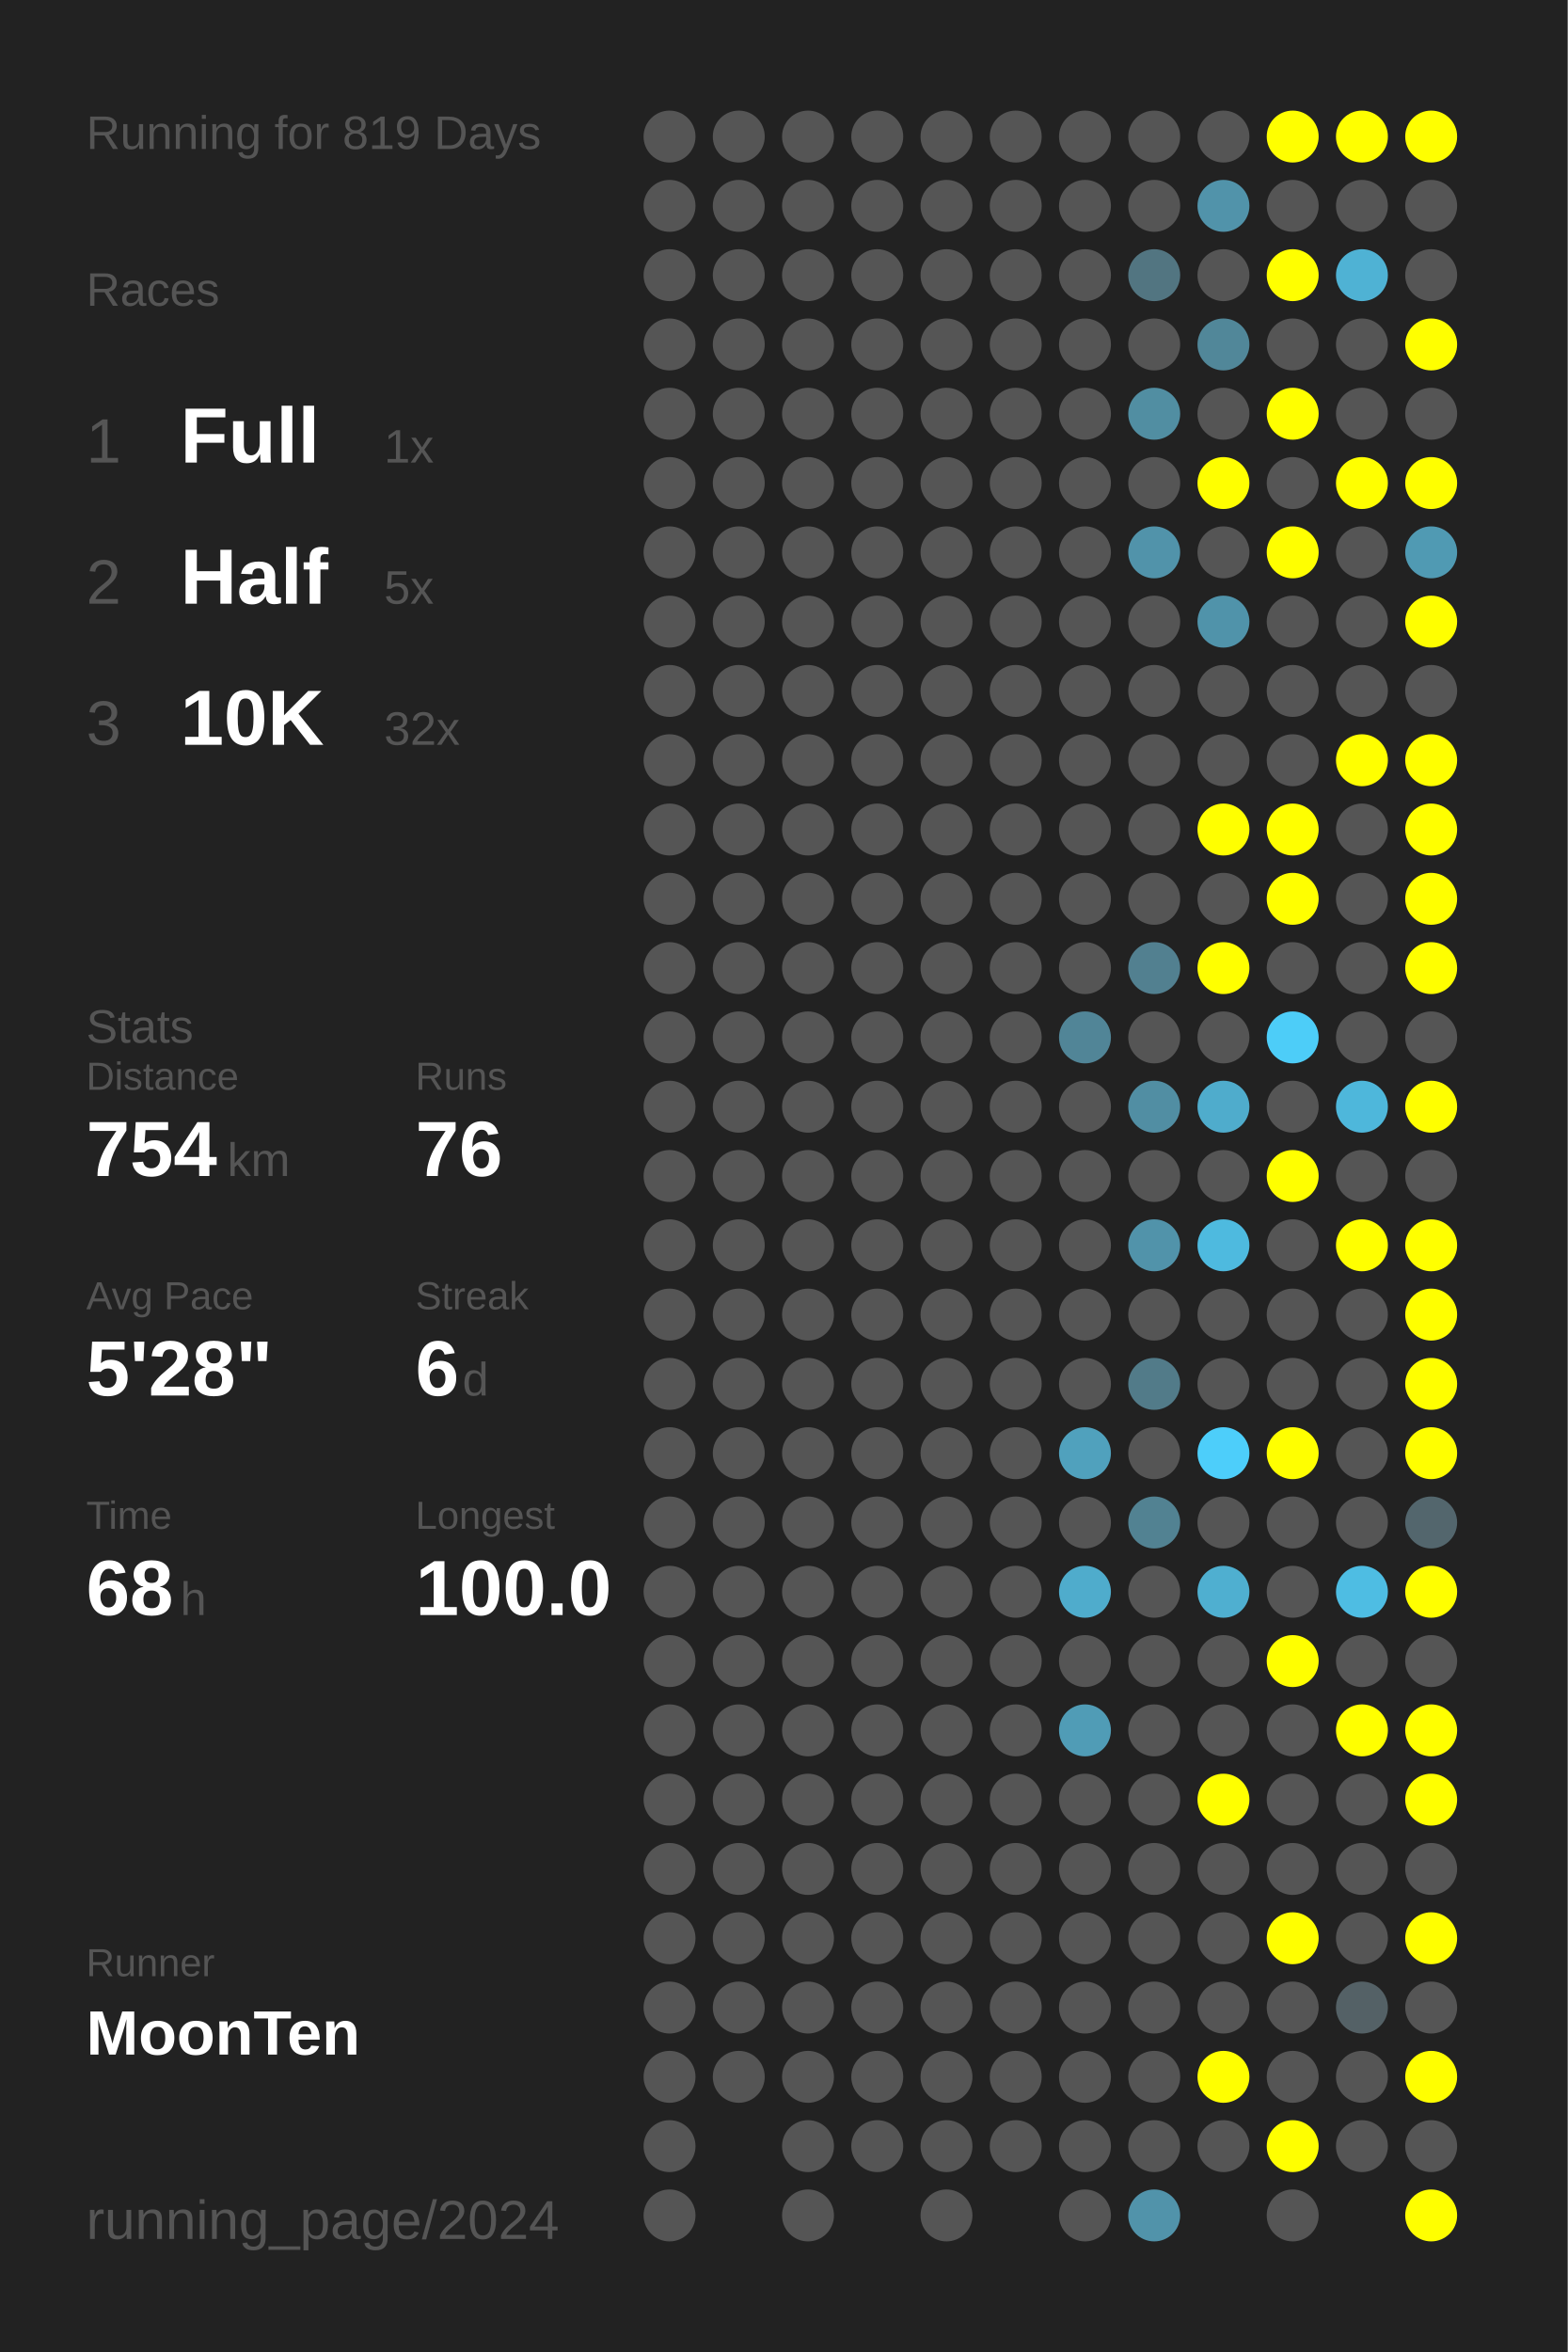
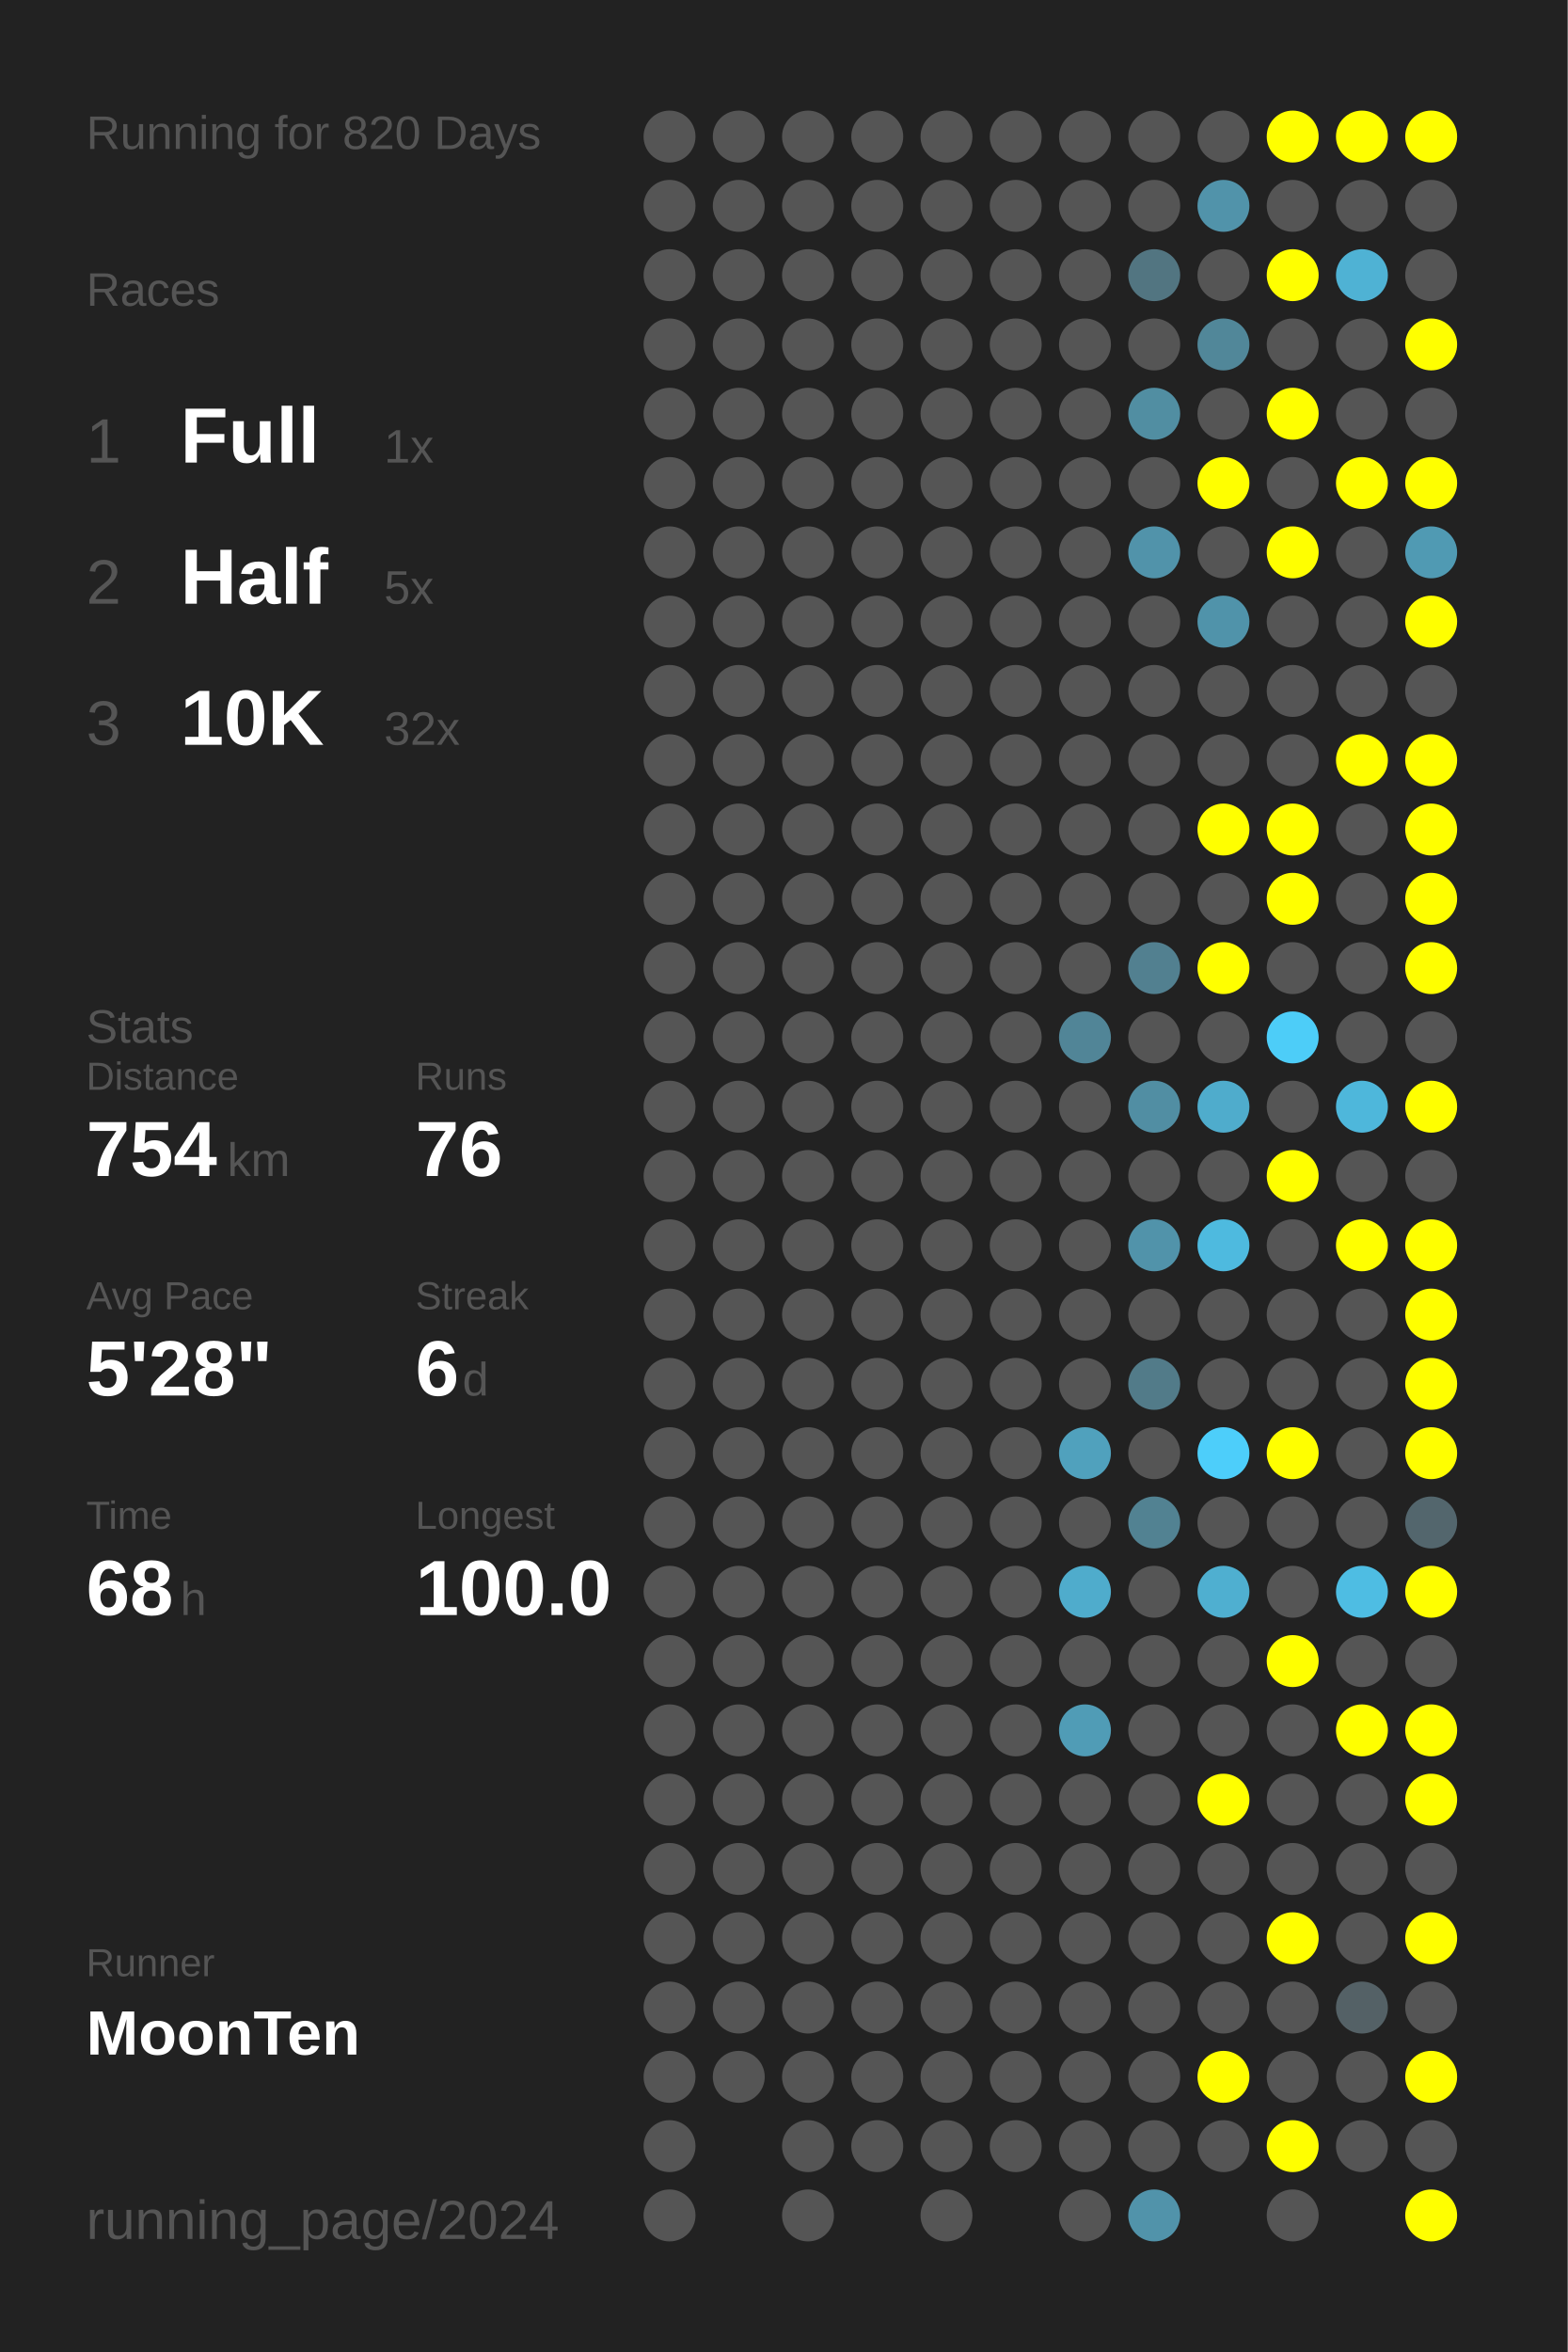
<svg xmlns="http://www.w3.org/2000/svg" baseProfile="full" height="300mm" version="1.1" viewBox="0,0,200,300" width="200mm">
  <defs />
  <rect fill="#222222" height="300" width="200" x="0" y="0" />
-   <text fill="#555555" style="font-size:6px; font-family:Arial;" x="11" y="19">Running for 819 Days</text>
+   <text fill="#555555" style="font-size:6px; font-family:Arial;" x="11" y="19">Running for 820 Days</text>
  <text fill="#555555" style="font-size:6px; font-family:Arial;" x="11" y="39">Races</text>
  <text fill="#555555" style="font-size:8px; font-family:Arial;" x="11" y="59">1</text>
  <text fill="#FFFFFF" style="font-size:10px; font-family:Arial; font-weight:bold;" x="23" y="59">Full</text>
  <text fill="#555555" style="font-size:6px; font-family:Arial;" x="49" y="59">1x</text>
  <text fill="#555555" style="font-size:8px; font-family:Arial;" x="11" y="77">2</text>
  <text fill="#FFFFFF" style="font-size:10px; font-family:Arial; font-weight:bold;" x="23" y="77">Half</text>
  <text fill="#555555" style="font-size:6px; font-family:Arial;" x="49" y="77">5x</text>
  <text fill="#555555" style="font-size:8px; font-family:Arial;" x="11" y="95">3</text>
  <text fill="#FFFFFF" style="font-size:10px; font-family:Arial; font-weight:bold;" x="23" y="95">10K</text>
  <text fill="#555555" style="font-size:6px; font-family:Arial;" x="49" y="95">32x</text>
  <text fill="#555555" style="font-size:6px; font-family:Arial;" x="11" y="133">Stats</text>
  <text fill="#555555" style="font-size:5px; font-family:Arial;" x="11" y="139">Distance</text>
  <text fill="#FFFFFF" style="font-size:10px; font-family:Arial; font-weight:bold;" x="11" y="150">754</text>
  <text fill="#555555" style="font-size:6px; font-family:Arial;" x="29" y="150">km</text>
  <text fill="#555555" style="font-size:5px; font-family:Arial;" x="53" y="139">Runs</text>
  <text fill="#FFFFFF" style="font-size:10px; font-family:Arial; font-weight:bold;" x="53" y="150">76</text>
  <text fill="#555555" style="font-size:5px; font-family:Arial;" x="11" y="167">Avg Pace</text>
  <text fill="#FFFFFF" style="font-size:10px; font-family:Arial; font-weight:bold;" x="11" y="178">5'28"</text>
  <text fill="#555555" style="font-size:5px; font-family:Arial;" x="53" y="167">Streak</text>
  <text fill="#FFFFFF" style="font-size:10px; font-family:Arial; font-weight:bold;" x="53" y="178">6</text>
  <text fill="#555555" style="font-size:6px; font-family:Arial;" x="59" y="178">d</text>
  <text fill="#555555" style="font-size:5px; font-family:Arial;" x="11" y="195">Time</text>
  <text fill="#FFFFFF" style="font-size:10px; font-family:Arial; font-weight:bold;" x="11" y="206">68</text>
  <text fill="#555555" style="font-size:6px; font-family:Arial;" x="23" y="206">h</text>
  <text fill="#555555" style="font-size:5px; font-family:Arial;" x="53" y="195">Longest</text>
  <text fill="#FFFFFF" style="font-size:10px; font-family:Arial; font-weight:bold;" x="53" y="206">100.0</text>
  <text fill="#555555" style="font-size:5px; font-family:Arial;" x="11" y="252.065">Runner</text>
  <text fill="#FFFFFF" style="font-size:8px; font-family:Arial; font-weight:bold;" x="11" y="262.065">MoonTen</text>
  <text fill="#555555" style="font-size:7px; font-family:Arial;" x="11" y="285.581">running_page/2024</text>
  <circle cx="85.417" cy="17.419" fill="#555555" r="3.312" />
  <circle cx="85.417" cy="26.258" fill="#555555" r="3.312" />
  <circle cx="85.417" cy="35.097" fill="#555555" r="3.312" />
  <circle cx="85.417" cy="43.935" fill="#555555" r="3.312" />
  <circle cx="85.417" cy="52.774" fill="#555555" r="3.312" />
  <circle cx="85.417" cy="61.613" fill="#555555" r="3.312" />
  <circle cx="85.417" cy="70.452" fill="#555555" r="3.312" />
  <circle cx="85.417" cy="79.29" fill="#555555" r="3.312" />
  <circle cx="85.417" cy="88.129" fill="#555555" r="3.312" />
  <circle cx="85.417" cy="96.968" fill="#555555" r="3.312" />
  <circle cx="85.417" cy="105.806" fill="#555555" r="3.312" />
  <circle cx="85.417" cy="114.645" fill="#555555" r="3.312" />
  <circle cx="85.417" cy="123.484" fill="#555555" r="3.312" />
  <circle cx="85.417" cy="132.323" fill="#555555" r="3.312" />
  <circle cx="85.417" cy="141.161" fill="#555555" r="3.312" />
  <circle cx="85.417" cy="150" fill="#555555" r="3.312" />
  <circle cx="85.417" cy="158.839" fill="#555555" r="3.312" />
  <circle cx="85.417" cy="167.677" fill="#555555" r="3.312" />
  <circle cx="85.417" cy="176.516" fill="#555555" r="3.312" />
  <circle cx="85.417" cy="185.355" fill="#555555" r="3.312" />
  <circle cx="85.417" cy="194.194" fill="#555555" r="3.312" />
  <circle cx="85.417" cy="203.032" fill="#555555" r="3.312" />
  <circle cx="85.417" cy="211.871" fill="#555555" r="3.312" />
  <circle cx="85.417" cy="220.71" fill="#555555" r="3.312" />
  <circle cx="85.417" cy="229.548" fill="#555555" r="3.312" />
  <circle cx="85.417" cy="238.387" fill="#555555" r="3.312" />
  <circle cx="85.417" cy="247.226" fill="#555555" r="3.312" />
  <circle cx="85.417" cy="256.065" fill="#555555" r="3.312" />
  <circle cx="85.417" cy="264.903" fill="#555555" r="3.312" />
  <circle cx="85.417" cy="273.742" fill="#555555" r="3.312" />
  <circle cx="85.417" cy="282.581" fill="#555555" r="3.312" />
  <circle cx="94.25" cy="17.419" fill="#555555" r="3.312" />
  <circle cx="94.25" cy="26.258" fill="#555555" r="3.312" />
  <circle cx="94.25" cy="35.097" fill="#555555" r="3.312" />
  <circle cx="94.25" cy="43.935" fill="#555555" r="3.312" />
  <circle cx="94.25" cy="52.774" fill="#555555" r="3.312" />
  <circle cx="94.25" cy="61.613" fill="#555555" r="3.312" />
  <circle cx="94.25" cy="70.452" fill="#555555" r="3.312" />
  <circle cx="94.25" cy="79.29" fill="#555555" r="3.312" />
  <circle cx="94.25" cy="88.129" fill="#555555" r="3.312" />
  <circle cx="94.25" cy="96.968" fill="#555555" r="3.312" />
  <circle cx="94.25" cy="105.806" fill="#555555" r="3.312" />
  <circle cx="94.25" cy="114.645" fill="#555555" r="3.312" />
  <circle cx="94.25" cy="123.484" fill="#555555" r="3.312" />
  <circle cx="94.25" cy="132.323" fill="#555555" r="3.312" />
  <circle cx="94.25" cy="141.161" fill="#555555" r="3.312" />
  <circle cx="94.25" cy="150" fill="#555555" r="3.312" />
  <circle cx="94.25" cy="158.839" fill="#555555" r="3.312" />
  <circle cx="94.25" cy="167.677" fill="#555555" r="3.312" />
  <circle cx="94.25" cy="176.516" fill="#555555" r="3.312" />
  <circle cx="94.25" cy="185.355" fill="#555555" r="3.312" />
  <circle cx="94.25" cy="194.194" fill="#555555" r="3.312" />
  <circle cx="94.25" cy="203.032" fill="#555555" r="3.312" />
  <circle cx="94.25" cy="211.871" fill="#555555" r="3.312" />
  <circle cx="94.25" cy="220.71" fill="#555555" r="3.312" />
  <circle cx="94.25" cy="229.548" fill="#555555" r="3.312" />
  <circle cx="94.25" cy="238.387" fill="#555555" r="3.312" />
  <circle cx="94.25" cy="247.226" fill="#555555" r="3.312" />
  <circle cx="94.25" cy="256.065" fill="#555555" r="3.312" />
  <circle cx="94.25" cy="264.903" fill="#555555" r="3.312" />
  <circle cx="103.083" cy="17.419" fill="#555555" r="3.312" />
  <circle cx="103.083" cy="26.258" fill="#555555" r="3.312" />
  <circle cx="103.083" cy="35.097" fill="#555555" r="3.312" />
  <circle cx="103.083" cy="43.935" fill="#555555" r="3.312" />
  <circle cx="103.083" cy="52.774" fill="#555555" r="3.312" />
  <circle cx="103.083" cy="61.613" fill="#555555" r="3.312" />
  <circle cx="103.083" cy="70.452" fill="#555555" r="3.312" />
  <circle cx="103.083" cy="79.29" fill="#555555" r="3.312" />
  <circle cx="103.083" cy="88.129" fill="#555555" r="3.312" />
  <circle cx="103.083" cy="96.968" fill="#555555" r="3.312" />
  <circle cx="103.083" cy="105.806" fill="#555555" r="3.312" />
  <circle cx="103.083" cy="114.645" fill="#555555" r="3.312" />
  <circle cx="103.083" cy="123.484" fill="#555555" r="3.312" />
  <circle cx="103.083" cy="132.323" fill="#555555" r="3.312" />
  <circle cx="103.083" cy="141.161" fill="#555555" r="3.312" />
  <circle cx="103.083" cy="150" fill="#555555" r="3.312" />
  <circle cx="103.083" cy="158.839" fill="#555555" r="3.312" />
  <circle cx="103.083" cy="167.677" fill="#555555" r="3.312" />
  <circle cx="103.083" cy="176.516" fill="#555555" r="3.312" />
  <circle cx="103.083" cy="185.355" fill="#555555" r="3.312" />
  <circle cx="103.083" cy="194.194" fill="#555555" r="3.312" />
  <circle cx="103.083" cy="203.032" fill="#555555" r="3.312" />
  <circle cx="103.083" cy="211.871" fill="#555555" r="3.312" />
  <circle cx="103.083" cy="220.71" fill="#555555" r="3.312" />
  <circle cx="103.083" cy="229.548" fill="#555555" r="3.312" />
  <circle cx="103.083" cy="238.387" fill="#555555" r="3.312" />
  <circle cx="103.083" cy="247.226" fill="#555555" r="3.312" />
  <circle cx="103.083" cy="256.065" fill="#555555" r="3.312" />
  <circle cx="103.083" cy="264.903" fill="#555555" r="3.312" />
  <circle cx="103.083" cy="273.742" fill="#555555" r="3.312" />
  <circle cx="103.083" cy="282.581" fill="#555555" r="3.312" />
  <circle cx="111.917" cy="17.419" fill="#555555" r="3.312" />
  <circle cx="111.917" cy="26.258" fill="#555555" r="3.312" />
  <circle cx="111.917" cy="35.097" fill="#555555" r="3.312" />
  <circle cx="111.917" cy="43.935" fill="#555555" r="3.312" />
  <circle cx="111.917" cy="52.774" fill="#555555" r="3.312" />
  <circle cx="111.917" cy="61.613" fill="#555555" r="3.312" />
  <circle cx="111.917" cy="70.452" fill="#555555" r="3.312" />
  <circle cx="111.917" cy="79.29" fill="#555555" r="3.312" />
  <circle cx="111.917" cy="88.129" fill="#555555" r="3.312" />
  <circle cx="111.917" cy="96.968" fill="#555555" r="3.312" />
  <circle cx="111.917" cy="105.806" fill="#555555" r="3.312" />
  <circle cx="111.917" cy="114.645" fill="#555555" r="3.312" />
  <circle cx="111.917" cy="123.484" fill="#555555" r="3.312" />
  <circle cx="111.917" cy="132.323" fill="#555555" r="3.312" />
  <circle cx="111.917" cy="141.161" fill="#555555" r="3.312" />
  <circle cx="111.917" cy="150" fill="#555555" r="3.312" />
  <circle cx="111.917" cy="158.839" fill="#555555" r="3.312" />
  <circle cx="111.917" cy="167.677" fill="#555555" r="3.312" />
  <circle cx="111.917" cy="176.516" fill="#555555" r="3.312" />
  <circle cx="111.917" cy="185.355" fill="#555555" r="3.312" />
  <circle cx="111.917" cy="194.194" fill="#555555" r="3.312" />
  <circle cx="111.917" cy="203.032" fill="#555555" r="3.312" />
  <circle cx="111.917" cy="211.871" fill="#555555" r="3.312" />
  <circle cx="111.917" cy="220.71" fill="#555555" r="3.312" />
  <circle cx="111.917" cy="229.548" fill="#555555" r="3.312" />
  <circle cx="111.917" cy="238.387" fill="#555555" r="3.312" />
  <circle cx="111.917" cy="247.226" fill="#555555" r="3.312" />
  <circle cx="111.917" cy="256.065" fill="#555555" r="3.312" />
  <circle cx="111.917" cy="264.903" fill="#555555" r="3.312" />
  <circle cx="111.917" cy="273.742" fill="#555555" r="3.312" />
  <circle cx="120.75" cy="17.419" fill="#555555" r="3.312" />
  <circle cx="120.75" cy="26.258" fill="#555555" r="3.312" />
  <circle cx="120.75" cy="35.097" fill="#555555" r="3.312" />
  <circle cx="120.75" cy="43.935" fill="#555555" r="3.312" />
  <circle cx="120.75" cy="52.774" fill="#555555" r="3.312" />
  <circle cx="120.75" cy="61.613" fill="#555555" r="3.312" />
  <circle cx="120.75" cy="70.452" fill="#555555" r="3.312" />
  <circle cx="120.75" cy="79.29" fill="#555555" r="3.312" />
  <circle cx="120.75" cy="88.129" fill="#555555" r="3.312" />
  <circle cx="120.75" cy="96.968" fill="#555555" r="3.312" />
  <circle cx="120.75" cy="105.806" fill="#555555" r="3.312" />
  <circle cx="120.75" cy="114.645" fill="#555555" r="3.312" />
  <circle cx="120.75" cy="123.484" fill="#555555" r="3.312" />
  <circle cx="120.75" cy="132.323" fill="#555555" r="3.312" />
  <circle cx="120.75" cy="141.161" fill="#555555" r="3.312" />
  <circle cx="120.75" cy="150" fill="#555555" r="3.312" />
  <circle cx="120.75" cy="158.839" fill="#555555" r="3.312" />
  <circle cx="120.75" cy="167.677" fill="#555555" r="3.312" />
  <circle cx="120.75" cy="176.516" fill="#555555" r="3.312" />
  <circle cx="120.75" cy="185.355" fill="#555555" r="3.312" />
  <circle cx="120.75" cy="194.194" fill="#555555" r="3.312" />
  <circle cx="120.75" cy="203.032" fill="#555555" r="3.312" />
  <circle cx="120.75" cy="211.871" fill="#555555" r="3.312" />
  <circle cx="120.75" cy="220.71" fill="#555555" r="3.312" />
  <circle cx="120.75" cy="229.548" fill="#555555" r="3.312" />
  <circle cx="120.75" cy="238.387" fill="#555555" r="3.312" />
  <circle cx="120.75" cy="247.226" fill="#555555" r="3.312" />
  <circle cx="120.75" cy="256.065" fill="#555555" r="3.312" />
  <circle cx="120.75" cy="264.903" fill="#555555" r="3.312" />
  <circle cx="120.75" cy="273.742" fill="#555555" r="3.312" />
  <circle cx="120.75" cy="282.581" fill="#555555" r="3.312" />
  <circle cx="129.583" cy="17.419" fill="#555555" r="3.312" />
  <circle cx="129.583" cy="26.258" fill="#555555" r="3.312" />
  <circle cx="129.583" cy="35.097" fill="#555555" r="3.312" />
  <circle cx="129.583" cy="43.935" fill="#555555" r="3.312" />
  <circle cx="129.583" cy="52.774" fill="#555555" r="3.312" />
  <circle cx="129.583" cy="61.613" fill="#555555" r="3.312" />
  <circle cx="129.583" cy="70.452" fill="#555555" r="3.312" />
  <circle cx="129.583" cy="79.29" fill="#555555" r="3.312" />
  <circle cx="129.583" cy="88.129" fill="#555555" r="3.312" />
  <circle cx="129.583" cy="96.968" fill="#555555" r="3.312" />
  <circle cx="129.583" cy="105.806" fill="#555555" r="3.312" />
  <circle cx="129.583" cy="114.645" fill="#555555" r="3.312" />
  <circle cx="129.583" cy="123.484" fill="#555555" r="3.312" />
  <circle cx="129.583" cy="132.323" fill="#555555" r="3.312" />
  <circle cx="129.583" cy="141.161" fill="#555555" r="3.312" />
  <circle cx="129.583" cy="150" fill="#555555" r="3.312" />
  <circle cx="129.583" cy="158.839" fill="#555555" r="3.312" />
  <circle cx="129.583" cy="167.677" fill="#555555" r="3.312" />
  <circle cx="129.583" cy="176.516" fill="#555555" r="3.312" />
  <circle cx="129.583" cy="185.355" fill="#555555" r="3.312" />
  <circle cx="129.583" cy="194.194" fill="#555555" r="3.312" />
  <circle cx="129.583" cy="203.032" fill="#555555" r="3.312" />
  <circle cx="129.583" cy="211.871" fill="#555555" r="3.312" />
  <circle cx="129.583" cy="220.71" fill="#555555" r="3.312" />
  <circle cx="129.583" cy="229.548" fill="#555555" r="3.312" />
  <circle cx="129.583" cy="238.387" fill="#555555" r="3.312" />
  <circle cx="129.583" cy="247.226" fill="#555555" r="3.312" />
  <circle cx="129.583" cy="256.065" fill="#555555" r="3.312" />
  <circle cx="129.583" cy="264.903" fill="#555555" r="3.312" />
  <circle cx="129.583" cy="273.742" fill="#555555" r="3.312" />
  <circle cx="138.417" cy="17.419" fill="#555555" r="3.312" />
  <circle cx="138.417" cy="26.258" fill="#555555" r="3.312" />
  <circle cx="138.417" cy="35.097" fill="#555555" r="3.312" />
  <circle cx="138.417" cy="43.935" fill="#555555" r="3.312" />
  <circle cx="138.417" cy="52.774" fill="#555555" r="3.312" />
  <circle cx="138.417" cy="61.613" fill="#555555" r="3.312" />
  <circle cx="138.417" cy="70.452" fill="#555555" r="3.312" />
  <circle cx="138.417" cy="79.29" fill="#555555" r="3.312" />
  <circle cx="138.417" cy="88.129" fill="#555555" r="3.312" />
  <circle cx="138.417" cy="96.968" fill="#555555" r="3.312" />
  <circle cx="138.417" cy="105.806" fill="#555555" r="3.312" />
  <circle cx="138.417" cy="114.645" fill="#555555" r="3.312" />
  <circle cx="138.417" cy="123.484" fill="#555555" r="3.312" />
  <circle cx="138.417" cy="132.323" fill="#518597" r="3.312" />
  <circle cx="138.417" cy="141.161" fill="#555555" r="3.312" />
  <circle cx="138.417" cy="150" fill="#555555" r="3.312" />
  <circle cx="138.417" cy="158.839" fill="#555555" r="3.312" />
  <circle cx="138.417" cy="167.677" fill="#555555" r="3.312" />
  <circle cx="138.417" cy="176.516" fill="#555555" r="3.312" />
  <circle cx="138.417" cy="185.355" fill="#50a1bd" r="3.312" />
  <circle cx="138.417" cy="194.194" fill="#555555" r="3.312" />
  <circle cx="138.417" cy="203.032" fill="#4faccc" r="3.312" />
  <circle cx="138.417" cy="211.871" fill="#555555" r="3.312" />
  <circle cx="138.417" cy="220.71" fill="#509cb6" r="3.312" />
  <circle cx="138.417" cy="229.548" fill="#555555" r="3.312" />
  <circle cx="138.417" cy="238.387" fill="#555555" r="3.312" />
  <circle cx="138.417" cy="247.226" fill="#555555" r="3.312" />
  <circle cx="138.417" cy="256.065" fill="#555555" r="3.312" />
  <circle cx="138.417" cy="264.903" fill="#555555" r="3.312" />
  <circle cx="138.417" cy="273.742" fill="#555555" r="3.312" />
  <circle cx="138.417" cy="282.581" fill="#555555" r="3.312" />
  <circle cx="147.25" cy="17.419" fill="#555555" r="3.312" />
  <circle cx="147.25" cy="26.258" fill="#555555" r="3.312" />
  <circle cx="147.25" cy="35.097" fill="#527581" r="3.312" />
  <circle cx="147.25" cy="43.935" fill="#555555" r="3.312" />
  <circle cx="147.25" cy="52.774" fill="#518ea2" r="3.312" />
  <circle cx="147.25" cy="61.613" fill="#555555" r="3.312" />
  <circle cx="147.25" cy="70.452" fill="#5193aa" r="3.312" />
  <circle cx="147.25" cy="79.29" fill="#555555" r="3.312" />
  <circle cx="147.25" cy="88.129" fill="#555555" r="3.312" />
  <circle cx="147.25" cy="96.968" fill="#555555" r="3.312" />
  <circle cx="147.25" cy="105.806" fill="#555555" r="3.312" />
  <circle cx="147.25" cy="114.645" fill="#555555" r="3.312" />
  <circle cx="147.25" cy="123.484" fill="#528090" r="3.312" />
  <circle cx="147.25" cy="132.323" fill="#555555" r="3.312" />
  <circle cx="147.25" cy="141.161" fill="#518ea3" r="3.312" />
  <circle cx="147.25" cy="150" fill="#555555" r="3.312" />
  <circle cx="147.25" cy="158.839" fill="#5193aa" r="3.312" />
  <circle cx="147.25" cy="167.677" fill="#555555" r="3.312" />
  <circle cx="147.25" cy="176.516" fill="#527b89" r="3.312" />
  <circle cx="147.25" cy="185.355" fill="#555555" r="3.312" />
  <circle cx="147.25" cy="194.194" fill="#528292" r="3.312" />
  <circle cx="147.25" cy="203.032" fill="#555555" r="3.312" />
  <circle cx="147.25" cy="211.871" fill="#555555" r="3.312" />
  <circle cx="147.25" cy="220.71" fill="#555555" r="3.312" />
  <circle cx="147.25" cy="229.548" fill="#555555" r="3.312" />
  <circle cx="147.25" cy="238.387" fill="#555555" r="3.312" />
  <circle cx="147.25" cy="247.226" fill="#555555" r="3.312" />
  <circle cx="147.25" cy="256.065" fill="#555555" r="3.312" />
  <circle cx="147.25" cy="264.903" fill="#555555" r="3.312" />
  <circle cx="147.25" cy="273.742" fill="#555555" r="3.312" />
  <circle cx="147.25" cy="282.581" fill="#5193aa" r="3.312" />
  <circle cx="156.083" cy="17.419" fill="#555555" r="3.312" />
  <circle cx="156.083" cy="26.258" fill="#5193aa" r="3.312" />
  <circle cx="156.083" cy="35.097" fill="#555555" r="3.312" />
  <circle cx="156.083" cy="43.935" fill="#518799" r="3.312" />
  <circle cx="156.083" cy="52.774" fill="#555555" r="3.312" />
  <circle cx="156.083" cy="61.613" fill="#FFFF00" r="3.312" />
  <circle cx="156.083" cy="70.452" fill="#555555" r="3.312" />
  <circle cx="156.083" cy="79.29" fill="#5093aa" r="3.312" />
  <circle cx="156.083" cy="88.129" fill="#555555" r="3.312" />
  <circle cx="156.083" cy="96.968" fill="#555555" r="3.312" />
  <circle cx="156.083" cy="105.806" fill="#FFFF00" r="3.312" />
  <circle cx="156.083" cy="114.645" fill="#555555" r="3.312" />
  <circle cx="156.083" cy="123.484" fill="#FFFF00" r="3.312" />
  <circle cx="156.083" cy="132.323" fill="#555555" r="3.312" />
  <circle cx="156.083" cy="141.161" fill="#4faccc" r="3.312" />
  <circle cx="156.083" cy="150" fill="#555555" r="3.312" />
  <circle cx="156.083" cy="158.839" fill="#4ebadf" r="3.312" />
  <circle cx="156.083" cy="167.677" fill="#555555" r="3.312" />
  <circle cx="156.083" cy="176.516" fill="#555555" r="3.312" />
  <circle cx="156.083" cy="185.355" fill="#4dcefa" r="3.312" />
  <circle cx="156.083" cy="194.194" fill="#555555" r="3.312" />
  <circle cx="156.083" cy="203.032" fill="#4fafd0" r="3.312" />
  <circle cx="156.083" cy="211.871" fill="#555555" r="3.312" />
  <circle cx="156.083" cy="220.71" fill="#555555" r="3.312" />
  <circle cx="156.083" cy="229.548" fill="#FFFF00" r="3.312" />
  <circle cx="156.083" cy="238.387" fill="#555555" r="3.312" />
  <circle cx="156.083" cy="247.226" fill="#555555" r="3.312" />
  <circle cx="156.083" cy="256.065" fill="#555555" r="3.312" />
  <circle cx="156.083" cy="264.903" fill="#FFFF00" r="3.312" />
  <circle cx="156.083" cy="273.742" fill="#555555" r="3.312" />
  <circle cx="164.917" cy="17.419" fill="#FFFF00" r="3.312" />
  <circle cx="164.917" cy="26.258" fill="#555555" r="3.312" />
  <circle cx="164.917" cy="35.097" fill="#FFFF00" r="3.312" />
  <circle cx="164.917" cy="43.935" fill="#555555" r="3.312" />
  <circle cx="164.917" cy="52.774" fill="#FFFF00" r="3.312" />
  <circle cx="164.917" cy="61.613" fill="#555555" r="3.312" />
  <circle cx="164.917" cy="70.452" fill="#FFFF00" r="3.312" />
  <circle cx="164.917" cy="79.29" fill="#555555" r="3.312" />
  <circle cx="164.917" cy="88.129" fill="#555555" r="3.312" />
  <circle cx="164.917" cy="96.968" fill="#555555" r="3.312" />
  <circle cx="164.917" cy="105.806" fill="#FFFF00" r="3.312" />
  <circle cx="164.917" cy="114.645" fill="#FFFF00" r="3.312" />
  <circle cx="164.917" cy="123.484" fill="#555555" r="3.312" />
  <circle cx="164.917" cy="132.323" fill="#4dcdf8" r="3.312" />
  <circle cx="164.917" cy="141.161" fill="#555555" r="3.312" />
  <circle cx="164.917" cy="150" fill="#FFFF00" r="3.312" />
  <circle cx="164.917" cy="158.839" fill="#555555" r="3.312" />
  <circle cx="164.917" cy="167.677" fill="#555555" r="3.312" />
  <circle cx="164.917" cy="176.516" fill="#555555" r="3.312" />
  <circle cx="164.917" cy="185.355" fill="#FFFF00" r="3.312" />
  <circle cx="164.917" cy="194.194" fill="#555555" r="3.312" />
  <circle cx="164.917" cy="203.032" fill="#555555" r="3.312" />
  <circle cx="164.917" cy="211.871" fill="#FFFF00" r="3.312" />
  <circle cx="164.917" cy="220.71" fill="#555555" r="3.312" />
  <circle cx="164.917" cy="229.548" fill="#555555" r="3.312" />
  <circle cx="164.917" cy="238.387" fill="#555555" r="3.312" />
  <circle cx="164.917" cy="247.226" fill="#FFFF00" r="3.312" />
  <circle cx="164.917" cy="256.065" fill="#555555" r="3.312" />
  <circle cx="164.917" cy="264.903" fill="#555555" r="3.312" />
  <circle cx="164.917" cy="273.742" fill="#FFFF00" r="3.312" />
  <circle cx="164.917" cy="282.581" fill="#555555" r="3.312" />
  <circle cx="173.75" cy="17.419" fill="#FFFF00" r="3.312" />
  <circle cx="173.75" cy="26.258" fill="#555555" r="3.312" />
  <circle cx="173.75" cy="35.097" fill="#4fb2d4" r="3.312" />
  <circle cx="173.75" cy="43.935" fill="#555555" r="3.312" />
  <circle cx="173.75" cy="52.774" fill="#555555" r="3.312" />
  <circle cx="173.75" cy="61.613" fill="#FFFF00" r="3.312" />
  <circle cx="173.75" cy="70.452" fill="#555555" r="3.312" />
  <circle cx="173.75" cy="79.29" fill="#555555" r="3.312" />
  <circle cx="173.75" cy="88.129" fill="#555555" r="3.312" />
  <circle cx="173.75" cy="96.968" fill="#FFFF00" r="3.312" />
  <circle cx="173.75" cy="105.806" fill="#555555" r="3.312" />
  <circle cx="173.75" cy="114.645" fill="#555555" r="3.312" />
  <circle cx="173.75" cy="123.484" fill="#555555" r="3.312" />
  <circle cx="173.75" cy="132.323" fill="#555555" r="3.312" />
  <circle cx="173.75" cy="141.161" fill="#4eb7db" r="3.312" />
  <circle cx="173.75" cy="150" fill="#555555" r="3.312" />
  <circle cx="173.75" cy="158.839" fill="#FFFF00" r="3.312" />
  <circle cx="173.75" cy="167.677" fill="#555555" r="3.312" />
  <circle cx="173.75" cy="176.516" fill="#555555" r="3.312" />
  <circle cx="173.75" cy="185.355" fill="#555555" r="3.312" />
  <circle cx="173.75" cy="194.194" fill="#555555" r="3.312" />
  <circle cx="173.75" cy="203.032" fill="#4ebde3" r="3.312" />
  <circle cx="173.75" cy="211.871" fill="#555555" r="3.312" />
  <circle cx="173.75" cy="220.71" fill="#FFFF00" r="3.312" />
  <circle cx="173.75" cy="229.548" fill="#555555" r="3.312" />
  <circle cx="173.75" cy="238.387" fill="#555555" r="3.312" />
  <circle cx="173.75" cy="247.226" fill="#555555" r="3.312" />
  <circle cx="173.75" cy="256.065" fill="#546166" r="3.312" />
  <circle cx="173.75" cy="264.903" fill="#555555" r="3.312" />
  <circle cx="173.75" cy="273.742" fill="#555555" r="3.312" />
  <circle cx="182.583" cy="17.419" fill="#FFFF00" r="3.312" />
  <circle cx="182.583" cy="26.258" fill="#555555" r="3.312" />
  <circle cx="182.583" cy="35.097" fill="#555555" r="3.312" />
  <circle cx="182.583" cy="43.935" fill="#FFFF00" r="3.312" />
  <circle cx="182.583" cy="52.774" fill="#555555" r="3.312" />
  <circle cx="182.583" cy="61.613" fill="#FFFF00" r="3.312" />
  <circle cx="182.583" cy="70.452" fill="#509ab3" r="3.312" />
  <circle cx="182.583" cy="79.29" fill="#FFFF00" r="3.312" />
  <circle cx="182.583" cy="88.129" fill="#555555" r="3.312" />
  <circle cx="182.583" cy="96.968" fill="#FFFF00" r="3.312" />
  <circle cx="182.583" cy="105.806" fill="#FFFF00" r="3.312" />
  <circle cx="182.583" cy="114.645" fill="#FFFF00" r="3.312" />
  <circle cx="182.583" cy="123.484" fill="#FFFF00" r="3.312" />
  <circle cx="182.583" cy="132.323" fill="#555555" r="3.312" />
  <circle cx="182.583" cy="141.161" fill="#FFFF00" r="3.312" />
  <circle cx="182.583" cy="150" fill="#555555" r="3.312" />
  <circle cx="182.583" cy="158.839" fill="#FFFF00" r="3.312" />
  <circle cx="182.583" cy="167.677" fill="#FFFF00" r="3.312" />
  <circle cx="182.583" cy="176.516" fill="#FFFF00" r="3.312" />
  <circle cx="182.583" cy="185.355" fill="#FFFF00" r="3.312" />
  <circle cx="182.583" cy="194.194" fill="#53666d" r="3.312" />
  <circle cx="182.583" cy="203.032" fill="#FFFF00" r="3.312" />
  <circle cx="182.583" cy="211.871" fill="#555555" r="3.312" />
  <circle cx="182.583" cy="220.71" fill="#FFFF00" r="3.312" />
  <circle cx="182.583" cy="229.548" fill="#FFFF00" r="3.312" />
  <circle cx="182.583" cy="238.387" fill="#555555" r="3.312" />
  <circle cx="182.583" cy="247.226" fill="#FFFF00" r="3.312" />
  <circle cx="182.583" cy="256.065" fill="#555555" r="3.312" />
  <circle cx="182.583" cy="264.903" fill="#FFFF00" r="3.312" />
  <circle cx="182.583" cy="273.742" fill="#555555" r="3.312" />
  <circle cx="182.583" cy="282.581" fill="#FFFF00" r="3.312" />
</svg>
